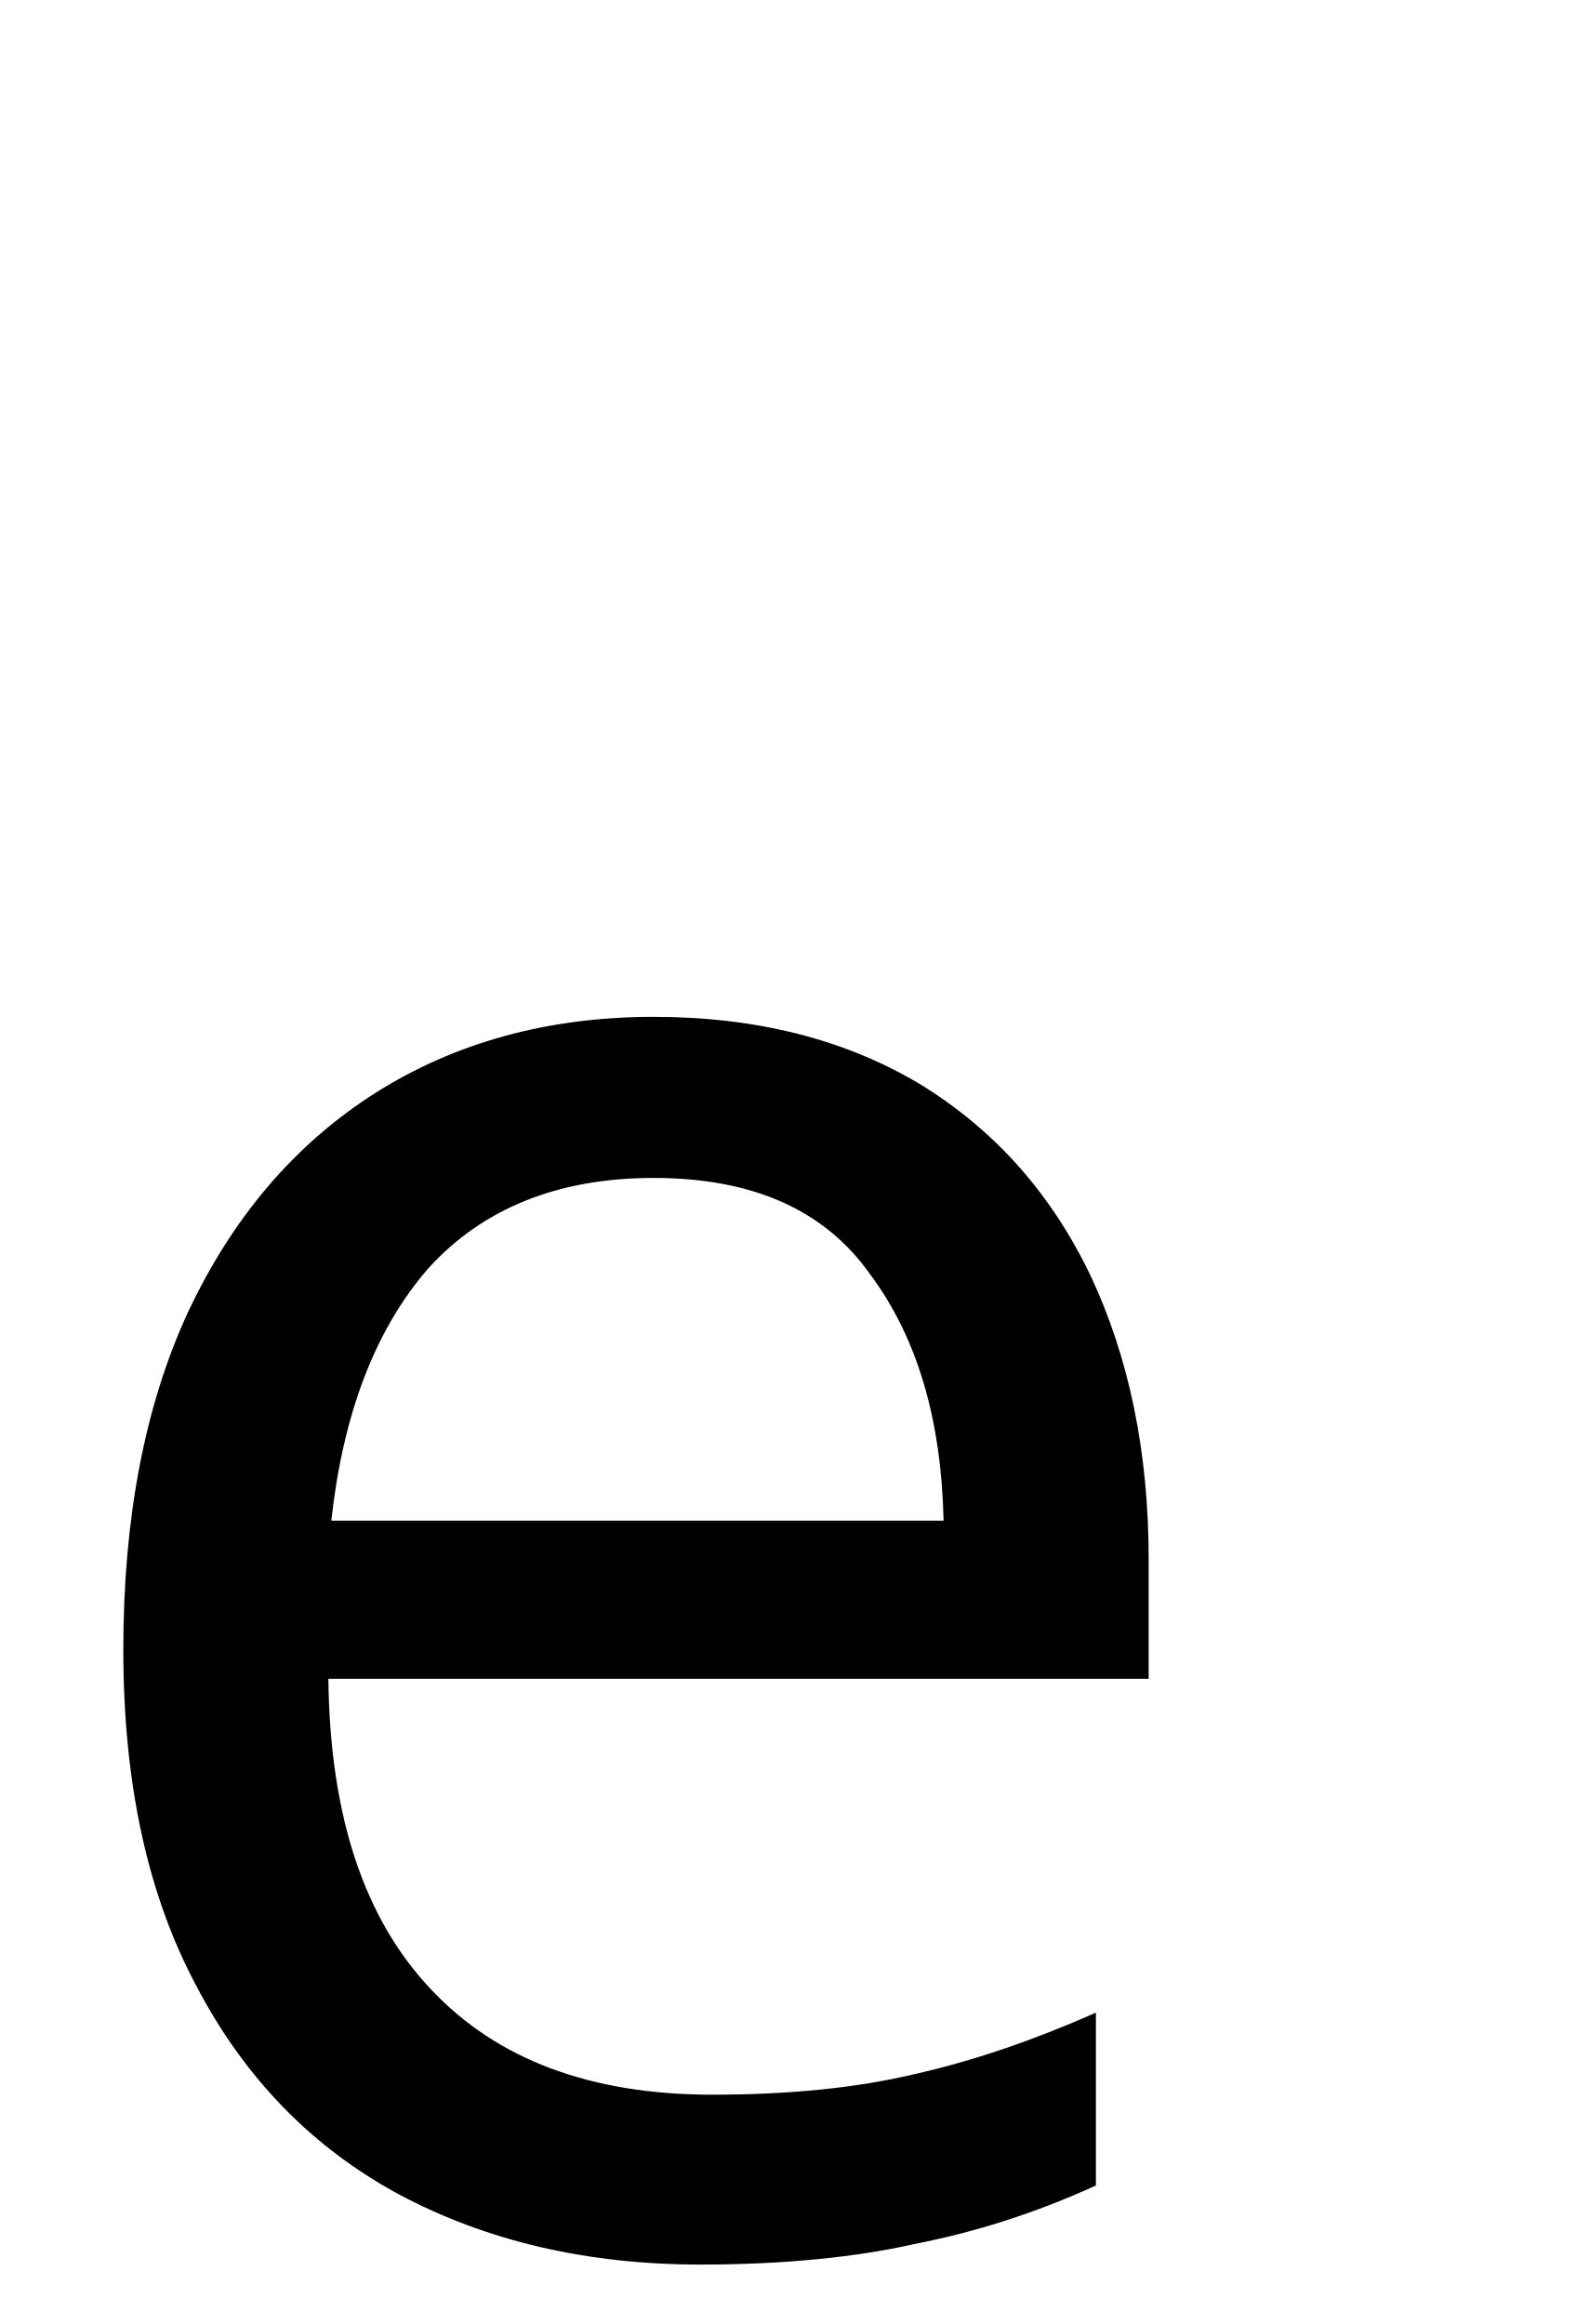
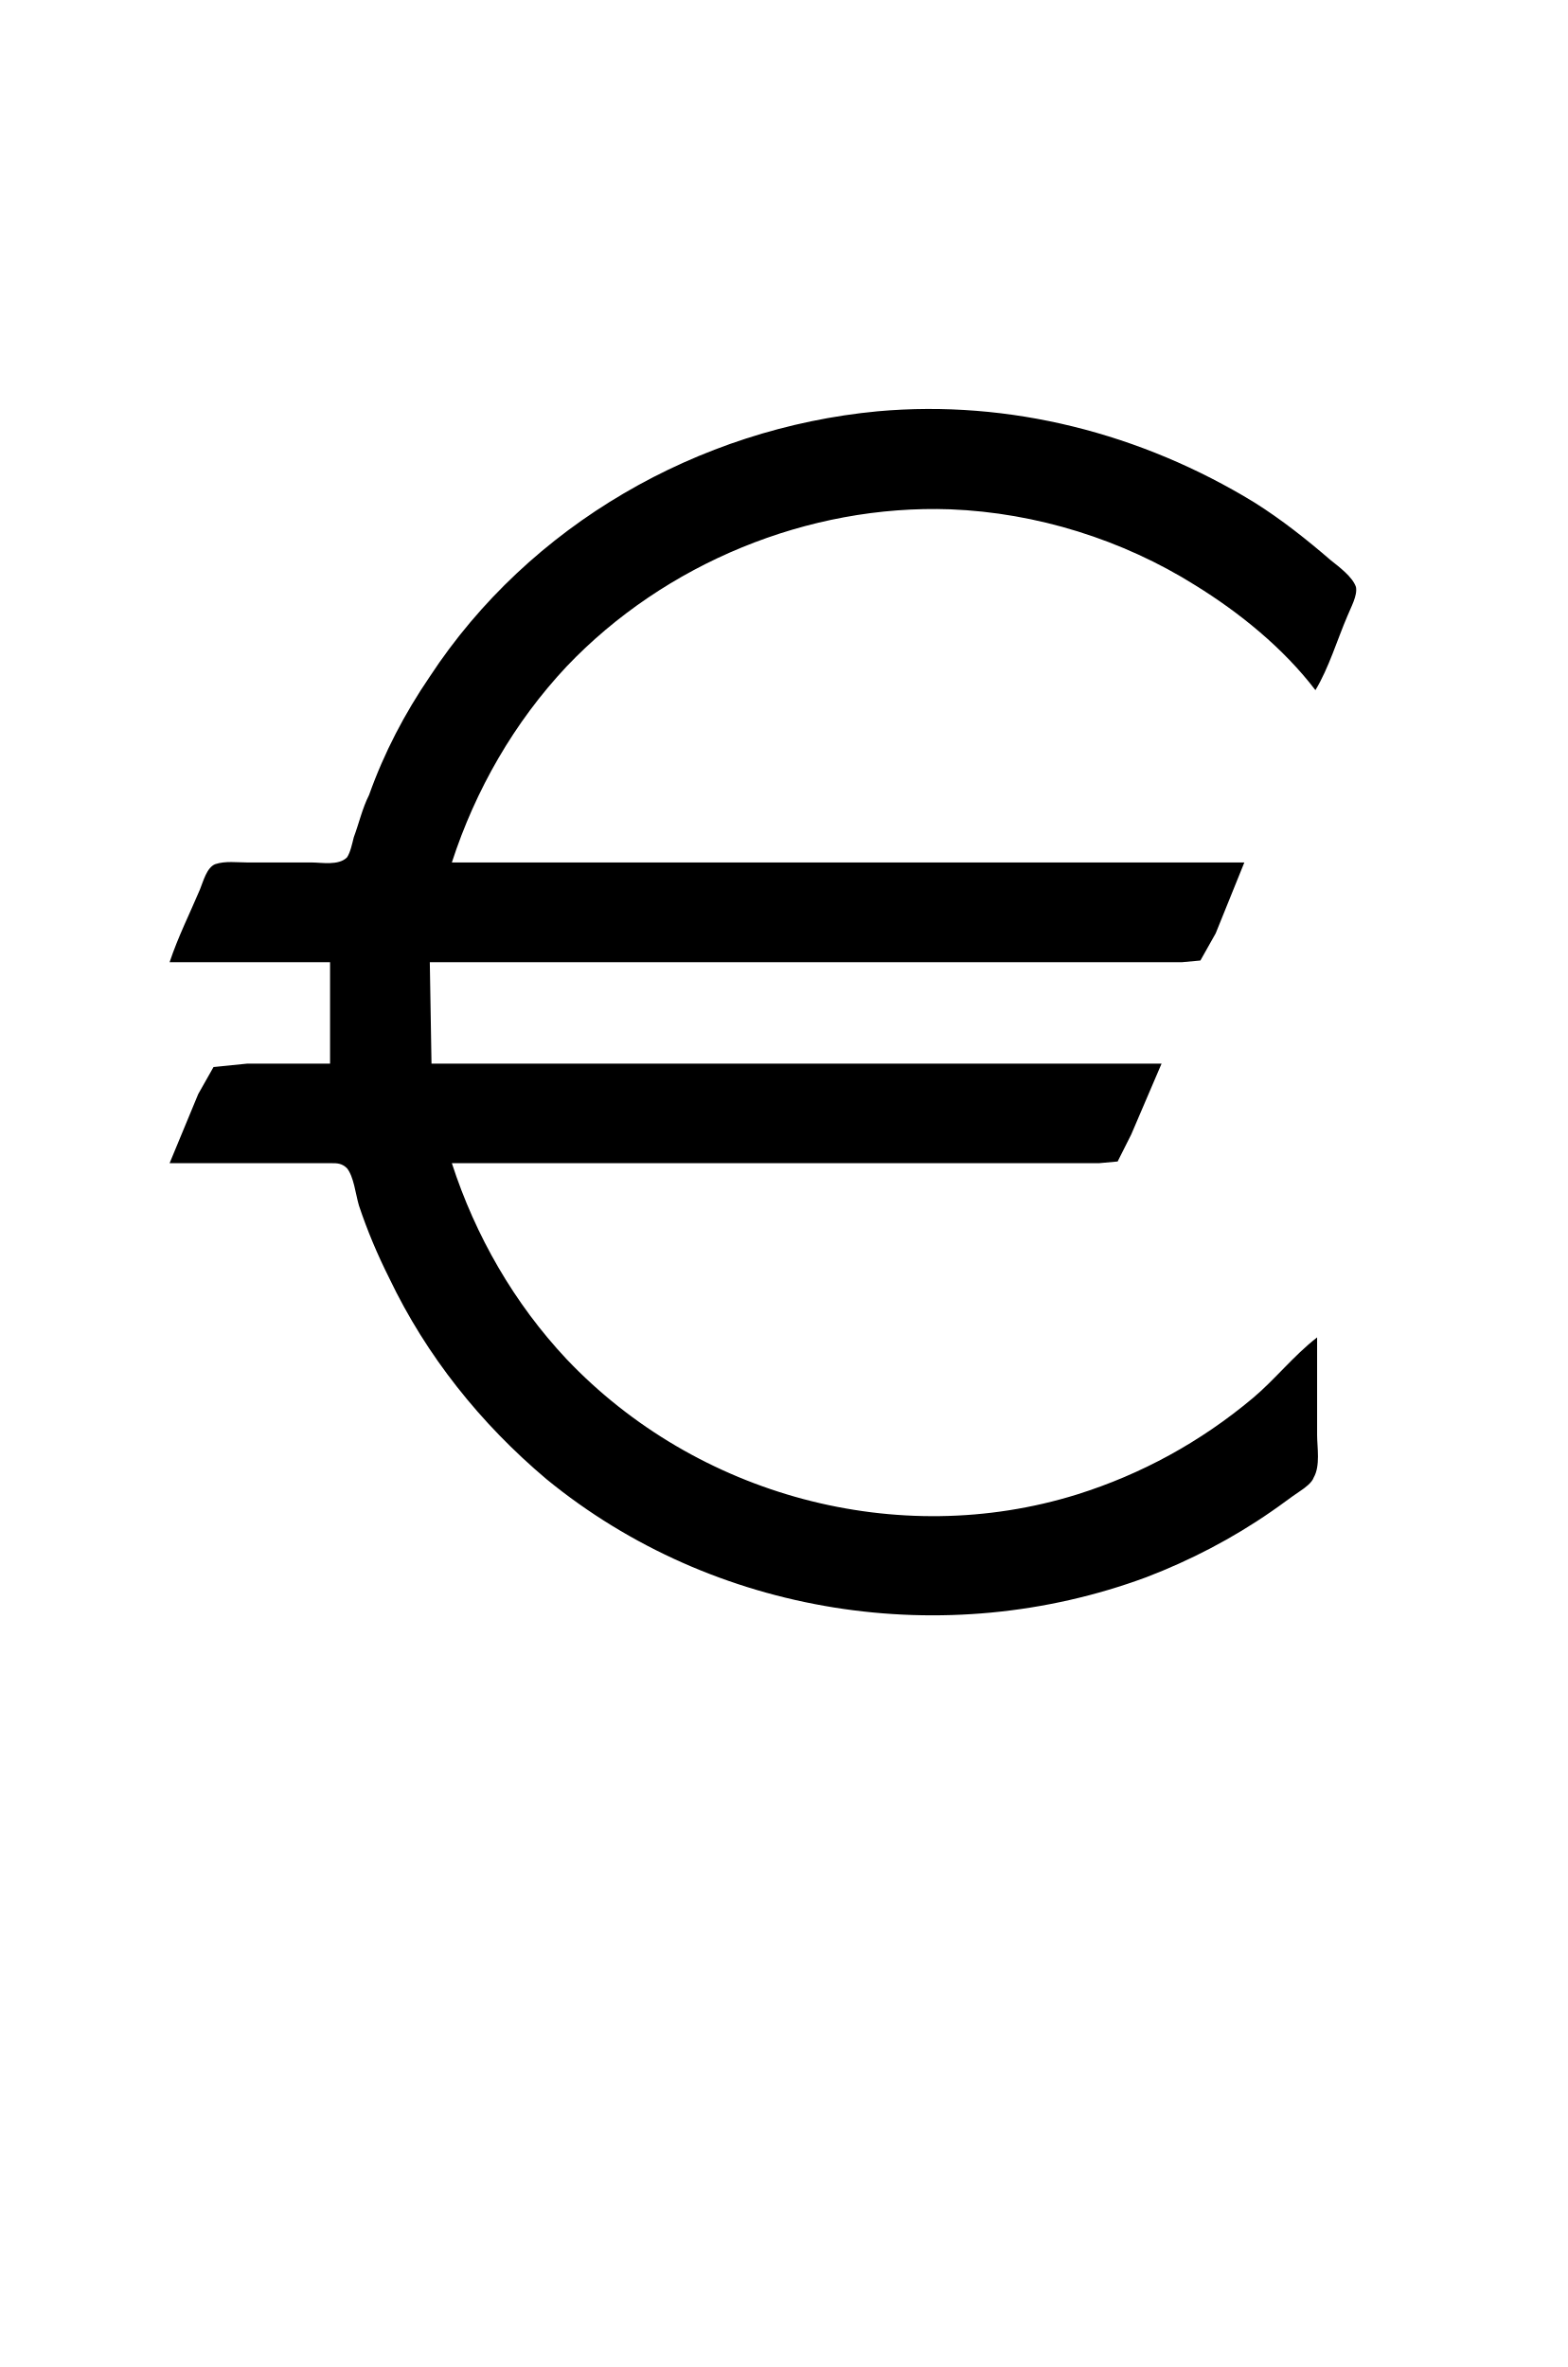
- <svg xmlns="http://www.w3.org/2000/svg" version="1.1" width="8.404pt" height="12.398pt" viewBox="38.854 53.798 8.404 12.398">
-   <additionalInfo CommandUnicode="U+8364," UnicodePackages="[utf8]{inputenc}" />
+ <svg xmlns="http://www.w3.org/2000/svg" xmlns:xlink="http://www.w3.org/1999/xlink" version="1.1" viewBox="-165.1 -165.1 21.196 32">
  <defs>
-     <font id="feymr10" horiz-adv-x="0">
-       <font-face font-family="feymr10" units-per-em="1000" ascent="877" descent="195" />
-       <glyph unicode="e" horiz-adv-x="705" vert-adv-y="705" glyph-name="e" d="M0 371H95V311H46L26 309L17 293L0 252H78H96C99 252 102 252 105 249C109 244 110 234 112 227C117 212 123 198 130 184C152 138 184 98 223 65C322-16 459-37 578 7C604 17 629 30 652 46C658 50 663 54 669 58C672 60 676 63 677 66C681 73 679 84 679 91V149C665 138 654 124 641 113C610 87 575 68 537 56C431 23 312 55 235 136C204 169 181 209 167 252H450H528H550L561 253L569 269L587 311H155L154 371H484H574H599L610 372L619 388L636 430H167C181 473 204 513 235 546C293 607 378 642 462 639C513 637 564 621 607 594C633 578 659 557 678 532C686 545 691 562 697 576C699 581 703 588 702 593C700 599 692 605 687 609C673 621 658 633 642 643C575 684 497 704 419 697C313 687 213 630 154 540C139 518 127 495 118 470C114 462 112 453 109 445C108 441 107 436 105 433C100 428 90 430 84 430H46C40 430 33 431 27 429C22 427 20 419 18 414C12 400 5 386 0 371Z" />
-     </font>
+     <path id="g0-101" d="M0-3.696H.946V-3.098H.458L.259-3.078L.169-2.919L0-2.511H.777H.956C.986-2.511 1.016-2.511 1.046-2.481C1.086-2.431 1.096-2.331 1.116-2.262C1.166-2.112 1.225-1.973 1.295-1.833C1.514-1.375 1.833-.976 2.222-.648C3.208 .159 4.573 .369 5.758-.07C6.017-.169 6.267-.299 6.496-.458C6.555-.498 6.605-.538 6.665-.578C6.695-.598 6.735-.628 6.745-.658C6.785-.727 6.765-.837 6.765-.907V-1.484C6.625-1.375 6.516-1.235 6.386-1.126C6.077-.867 5.729-.677 5.35-.558C4.294-.229 3.108-.548 2.341-1.355C2.032-1.684 1.803-2.082 1.664-2.511H4.483H5.26H5.479L5.589-2.521L5.669-2.68L5.848-3.098H1.544L1.534-3.696H4.822H5.719H5.968L6.077-3.706L6.167-3.866L6.336-4.284H1.664C1.803-4.712 2.032-5.111 2.341-5.44C2.919-6.047 3.766-6.396 4.603-6.366C5.111-6.346 5.619-6.187 6.047-5.918C6.306-5.758 6.565-5.549 6.755-5.3C6.834-5.43 6.884-5.599 6.944-5.738C6.964-5.788 7.004-5.858 6.994-5.908C6.974-5.968 6.894-6.027 6.844-6.067C6.705-6.187 6.555-6.306 6.396-6.406C5.729-6.814 4.951-7.014 4.174-6.944C3.118-6.844 2.122-6.276 1.534-5.38C1.385-5.161 1.265-4.932 1.176-4.682C1.136-4.603 1.116-4.513 1.086-4.433C1.076-4.394 1.066-4.344 1.046-4.314C.996-4.264 .897-4.284 .837-4.284H.458C.399-4.284 .329-4.294 .269-4.274C.219-4.254 .199-4.174 .179-4.125C.12-3.985 .05-3.846 0-3.696Z" />
  </defs>
-   <style type="text/css">
- text.f0 {font-family:feymr10;font-size:11.955px}
- 
- </style>
-   <g id="page1">
-     <text class="f0" x="38.854" y="65.753">e</text>
+   <g id="page1" transform="scale(2.293061)">
+     <use x="-71" y="-62.631" xlink:href="#g0-101" />
  </g>
</svg>
